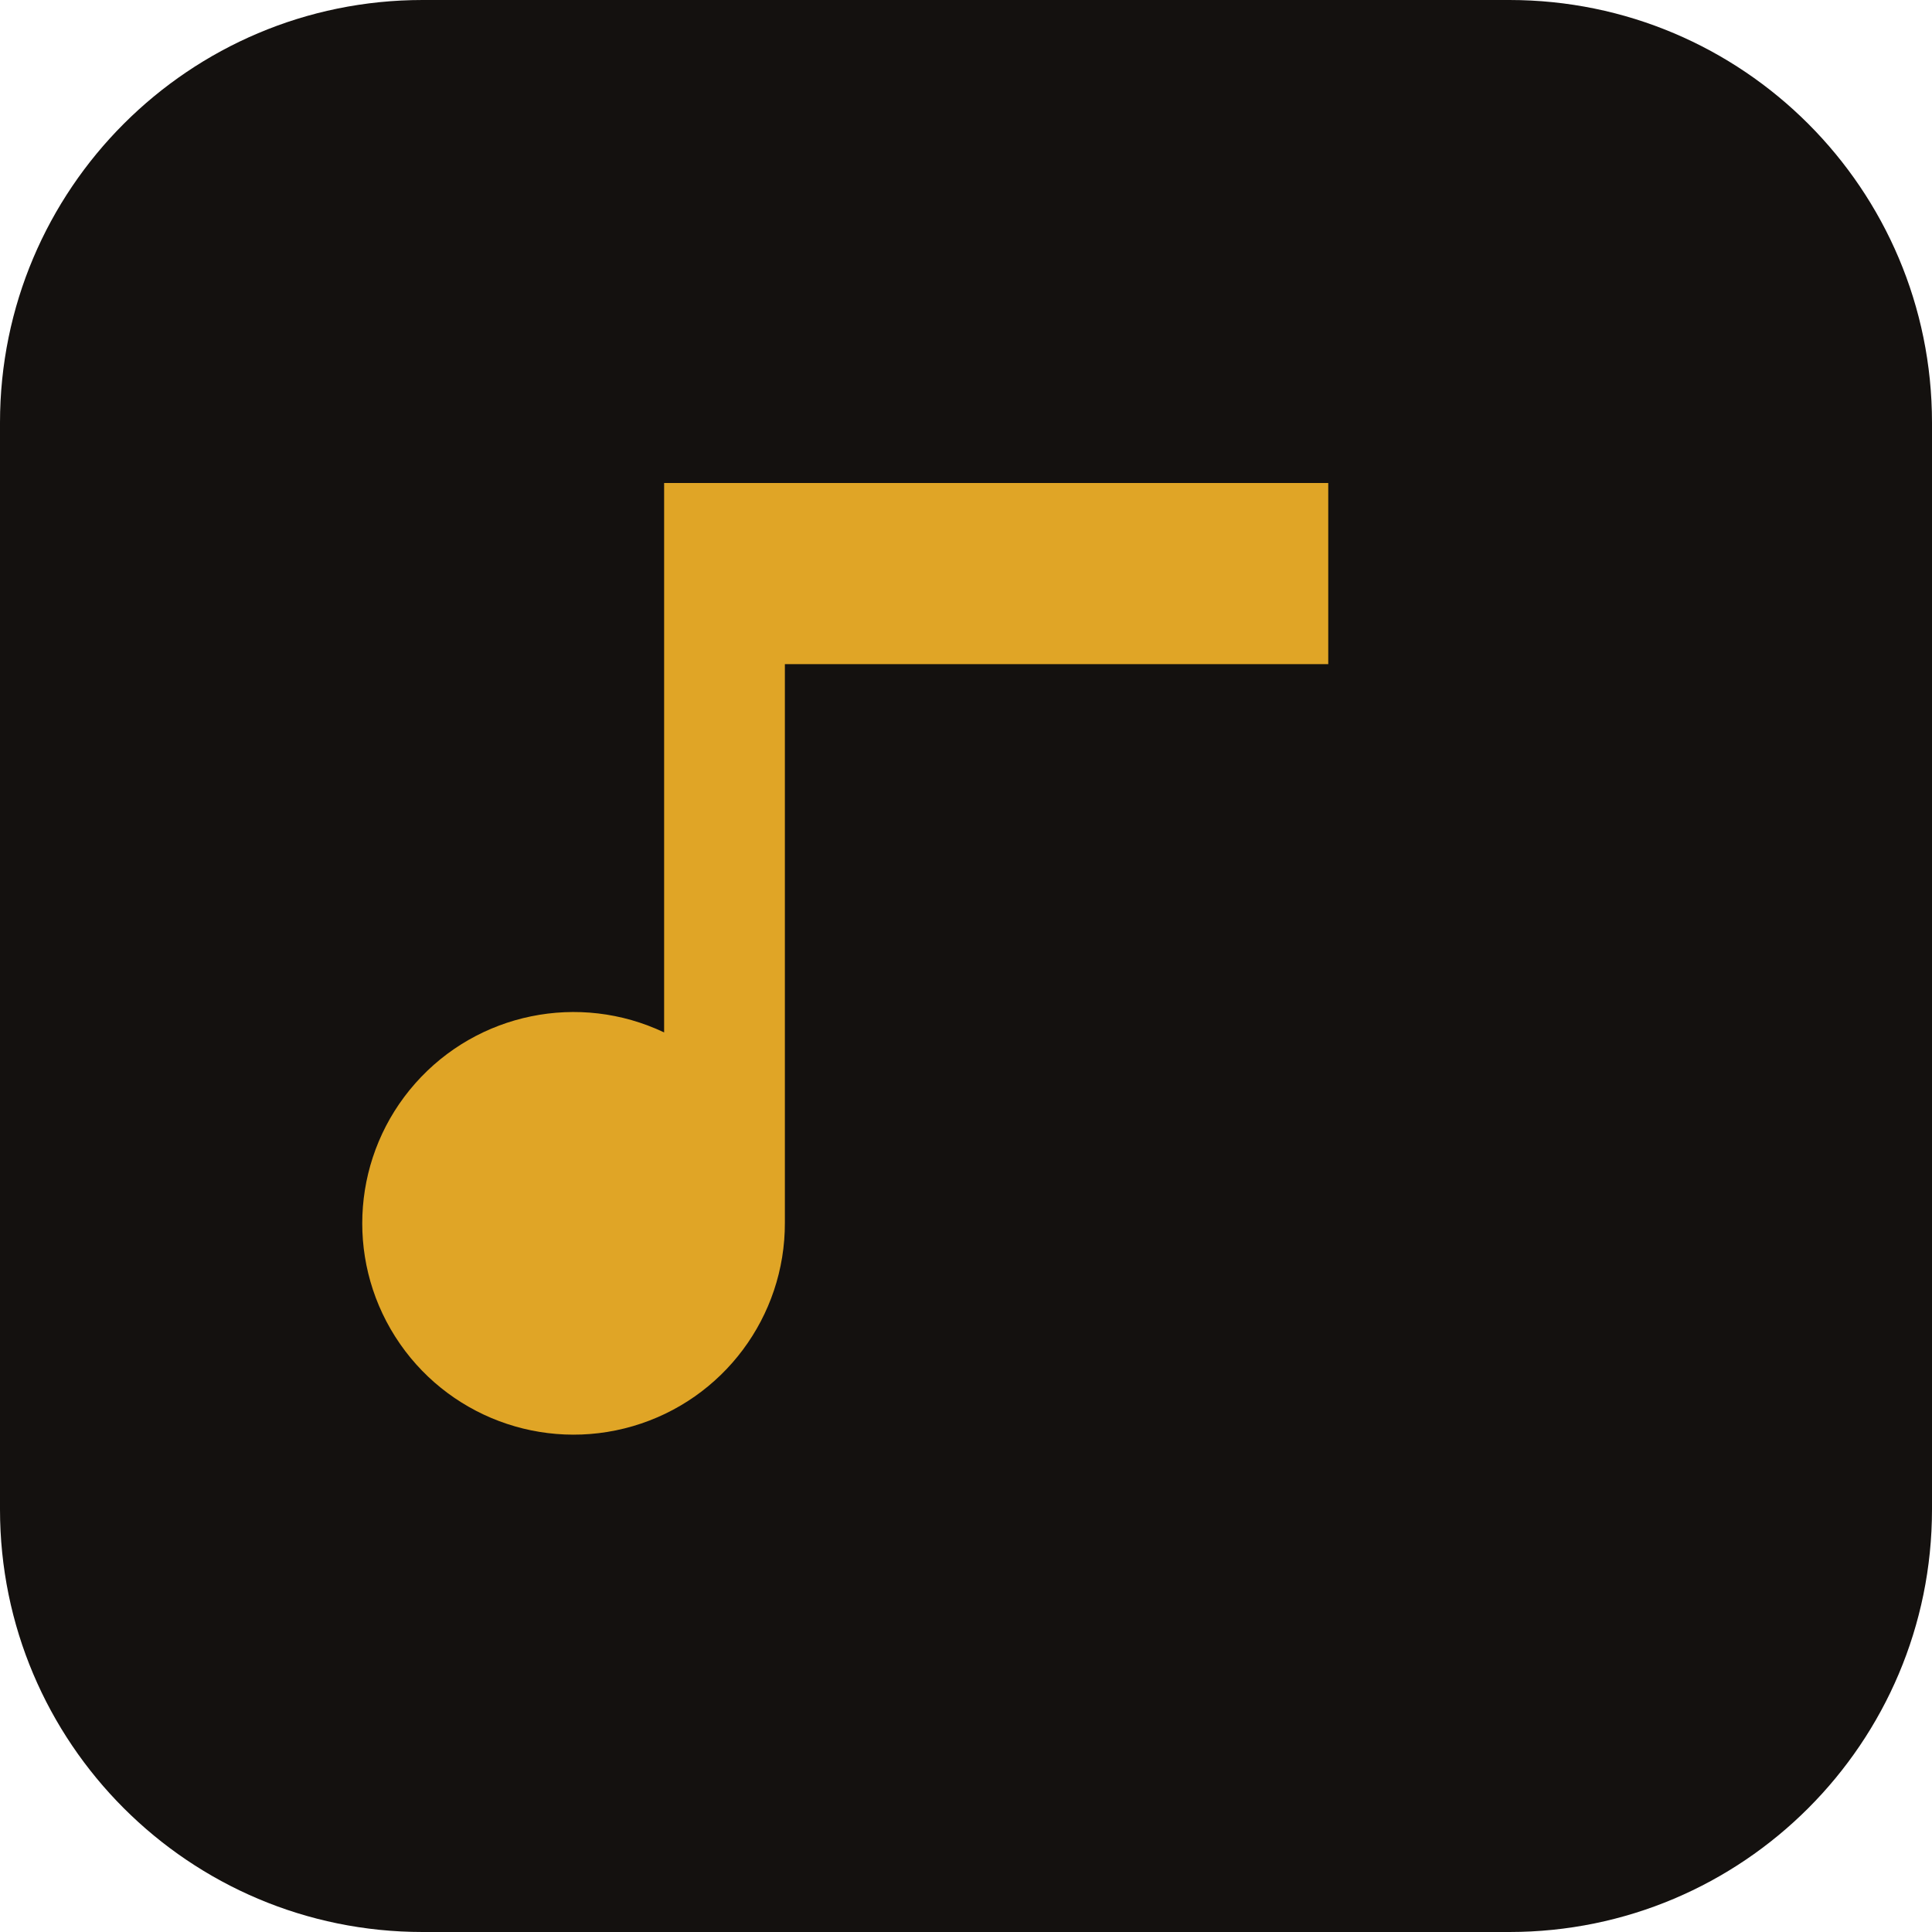
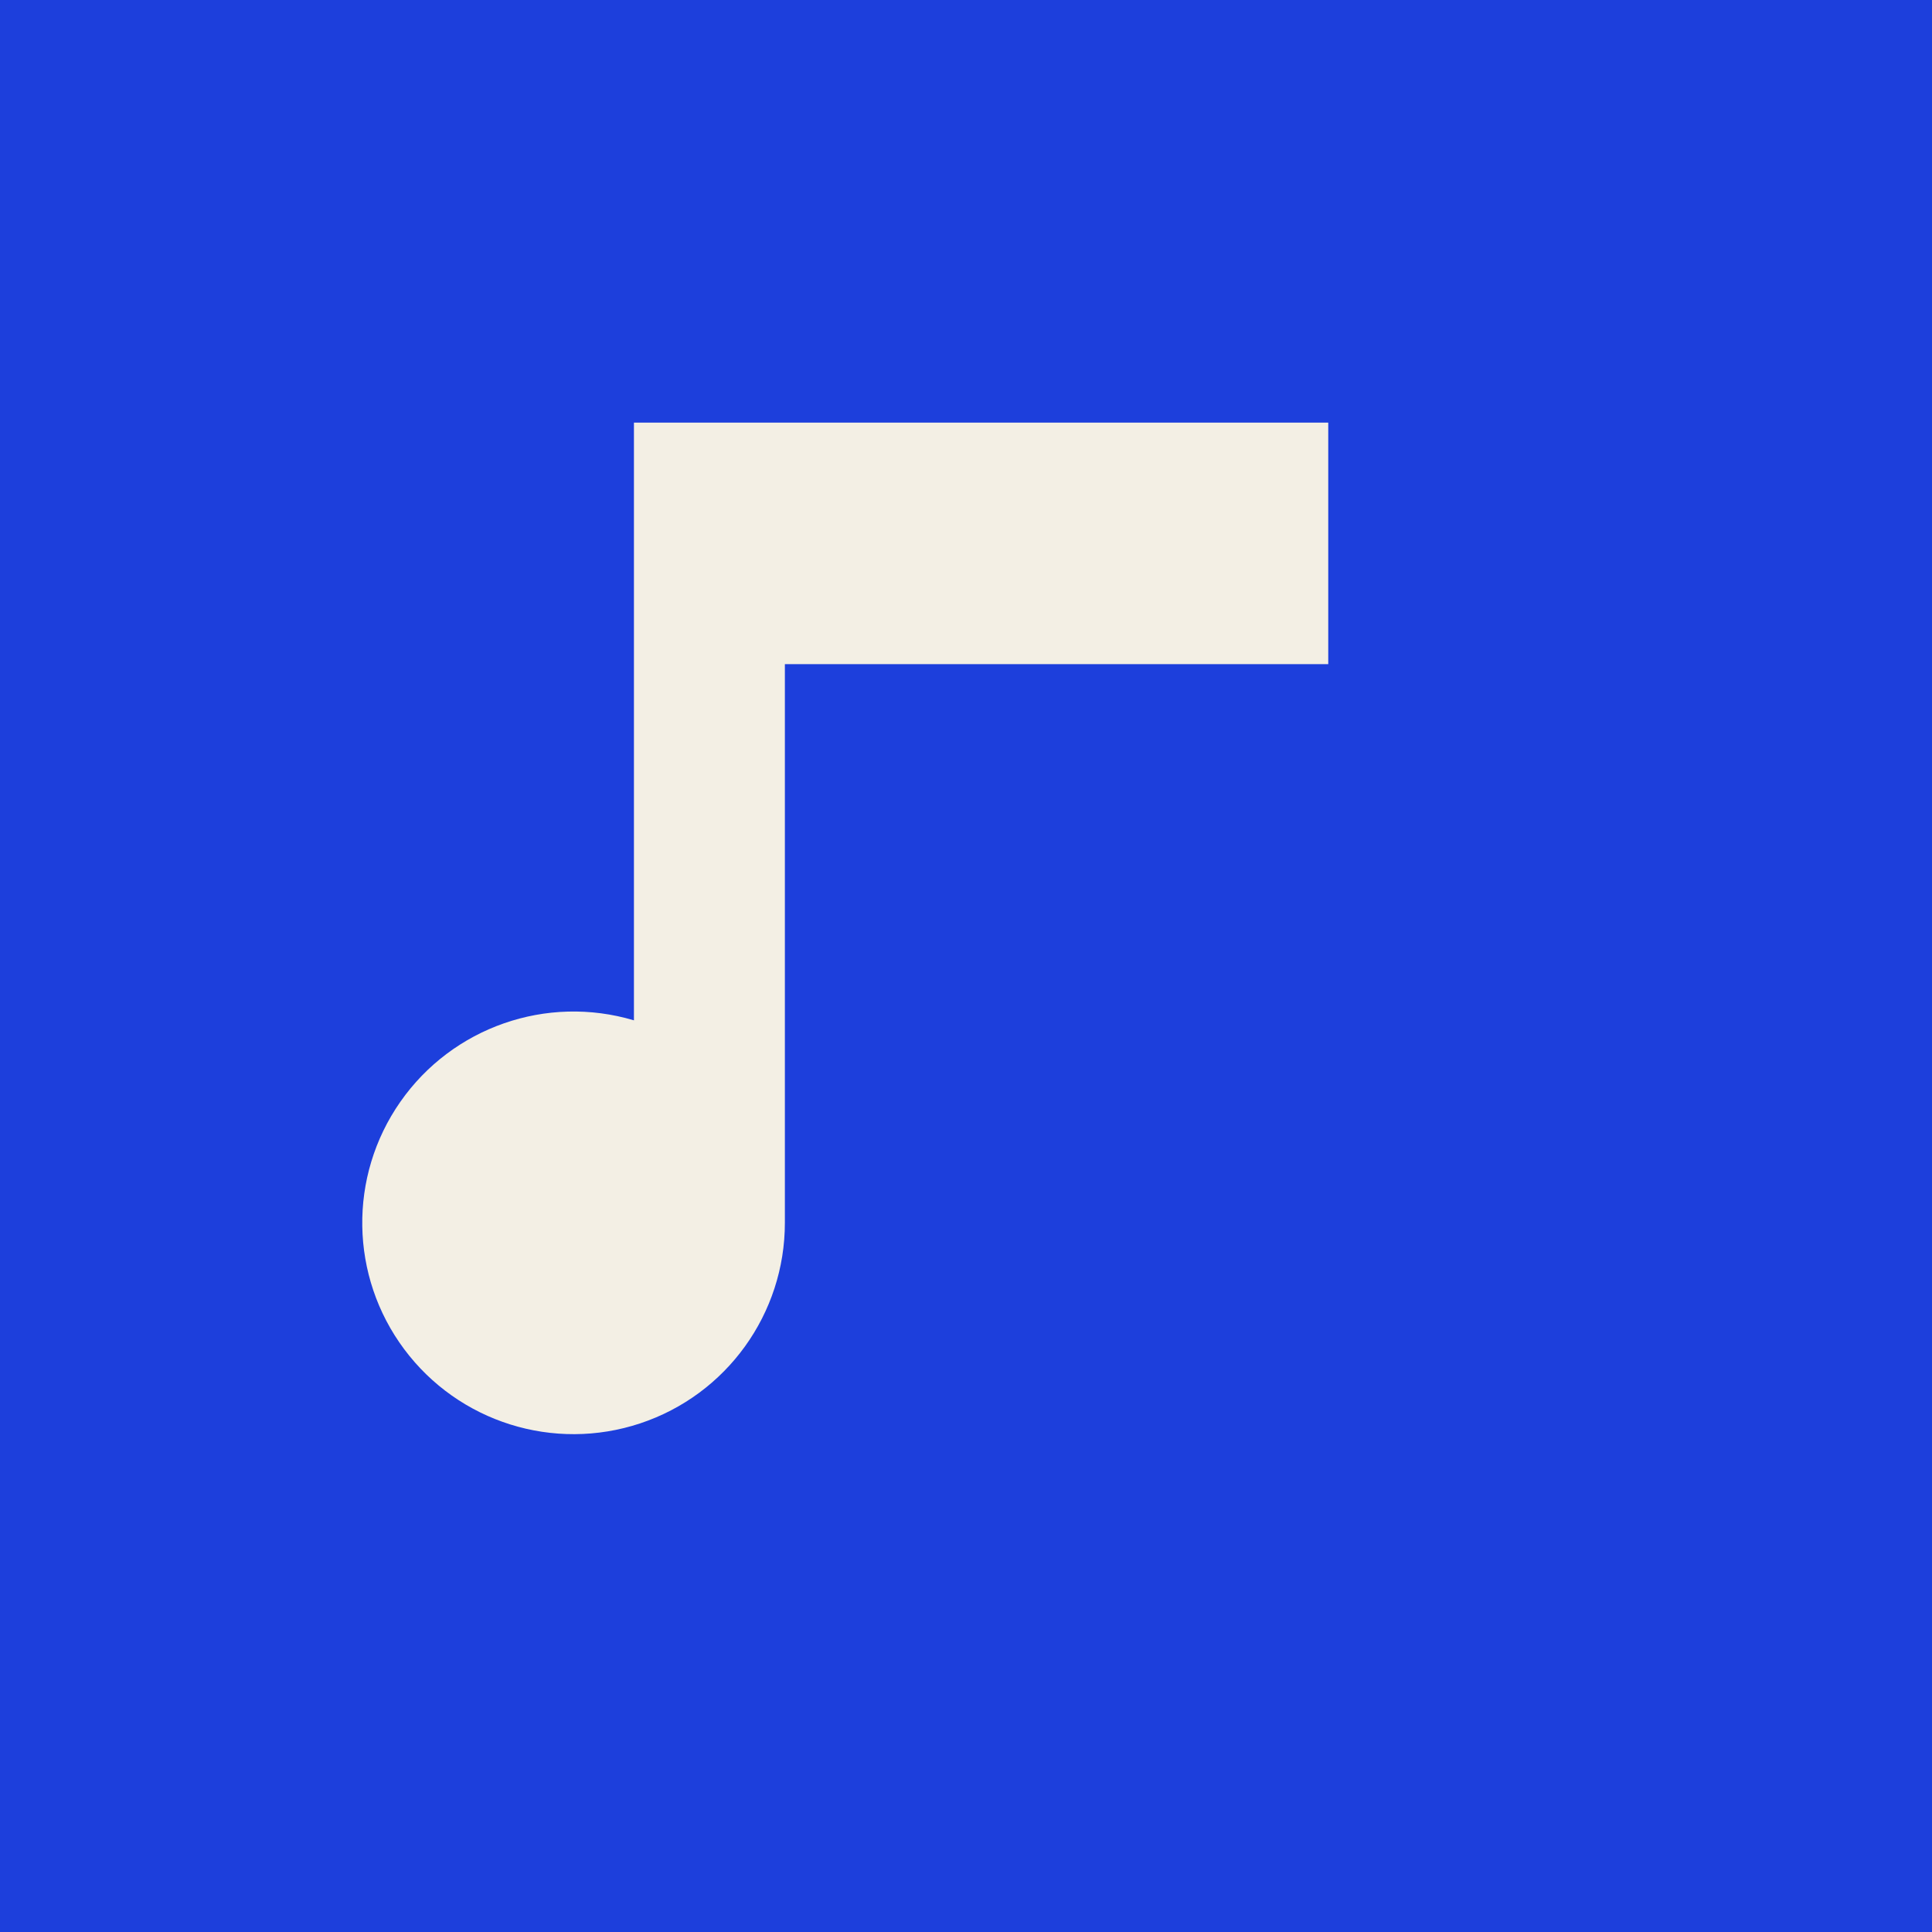
<svg xmlns="http://www.w3.org/2000/svg" viewBox="0 0 64 64">
-   <rect width="64" height="64" rx="14" fill="#14110f" />
-   <path d="M26 16v24.5a7 7 0 1 1-4-6.3V16h22v6H26z" fill="#e0a526" />
+   <rect width="64" height="64" fill="#1d3fdc" />
+   <path d="M26 14v26.5a7 7 0 1 1-5-6.7V14h23v8H26z" fill="#f3efe4" />
</svg>
